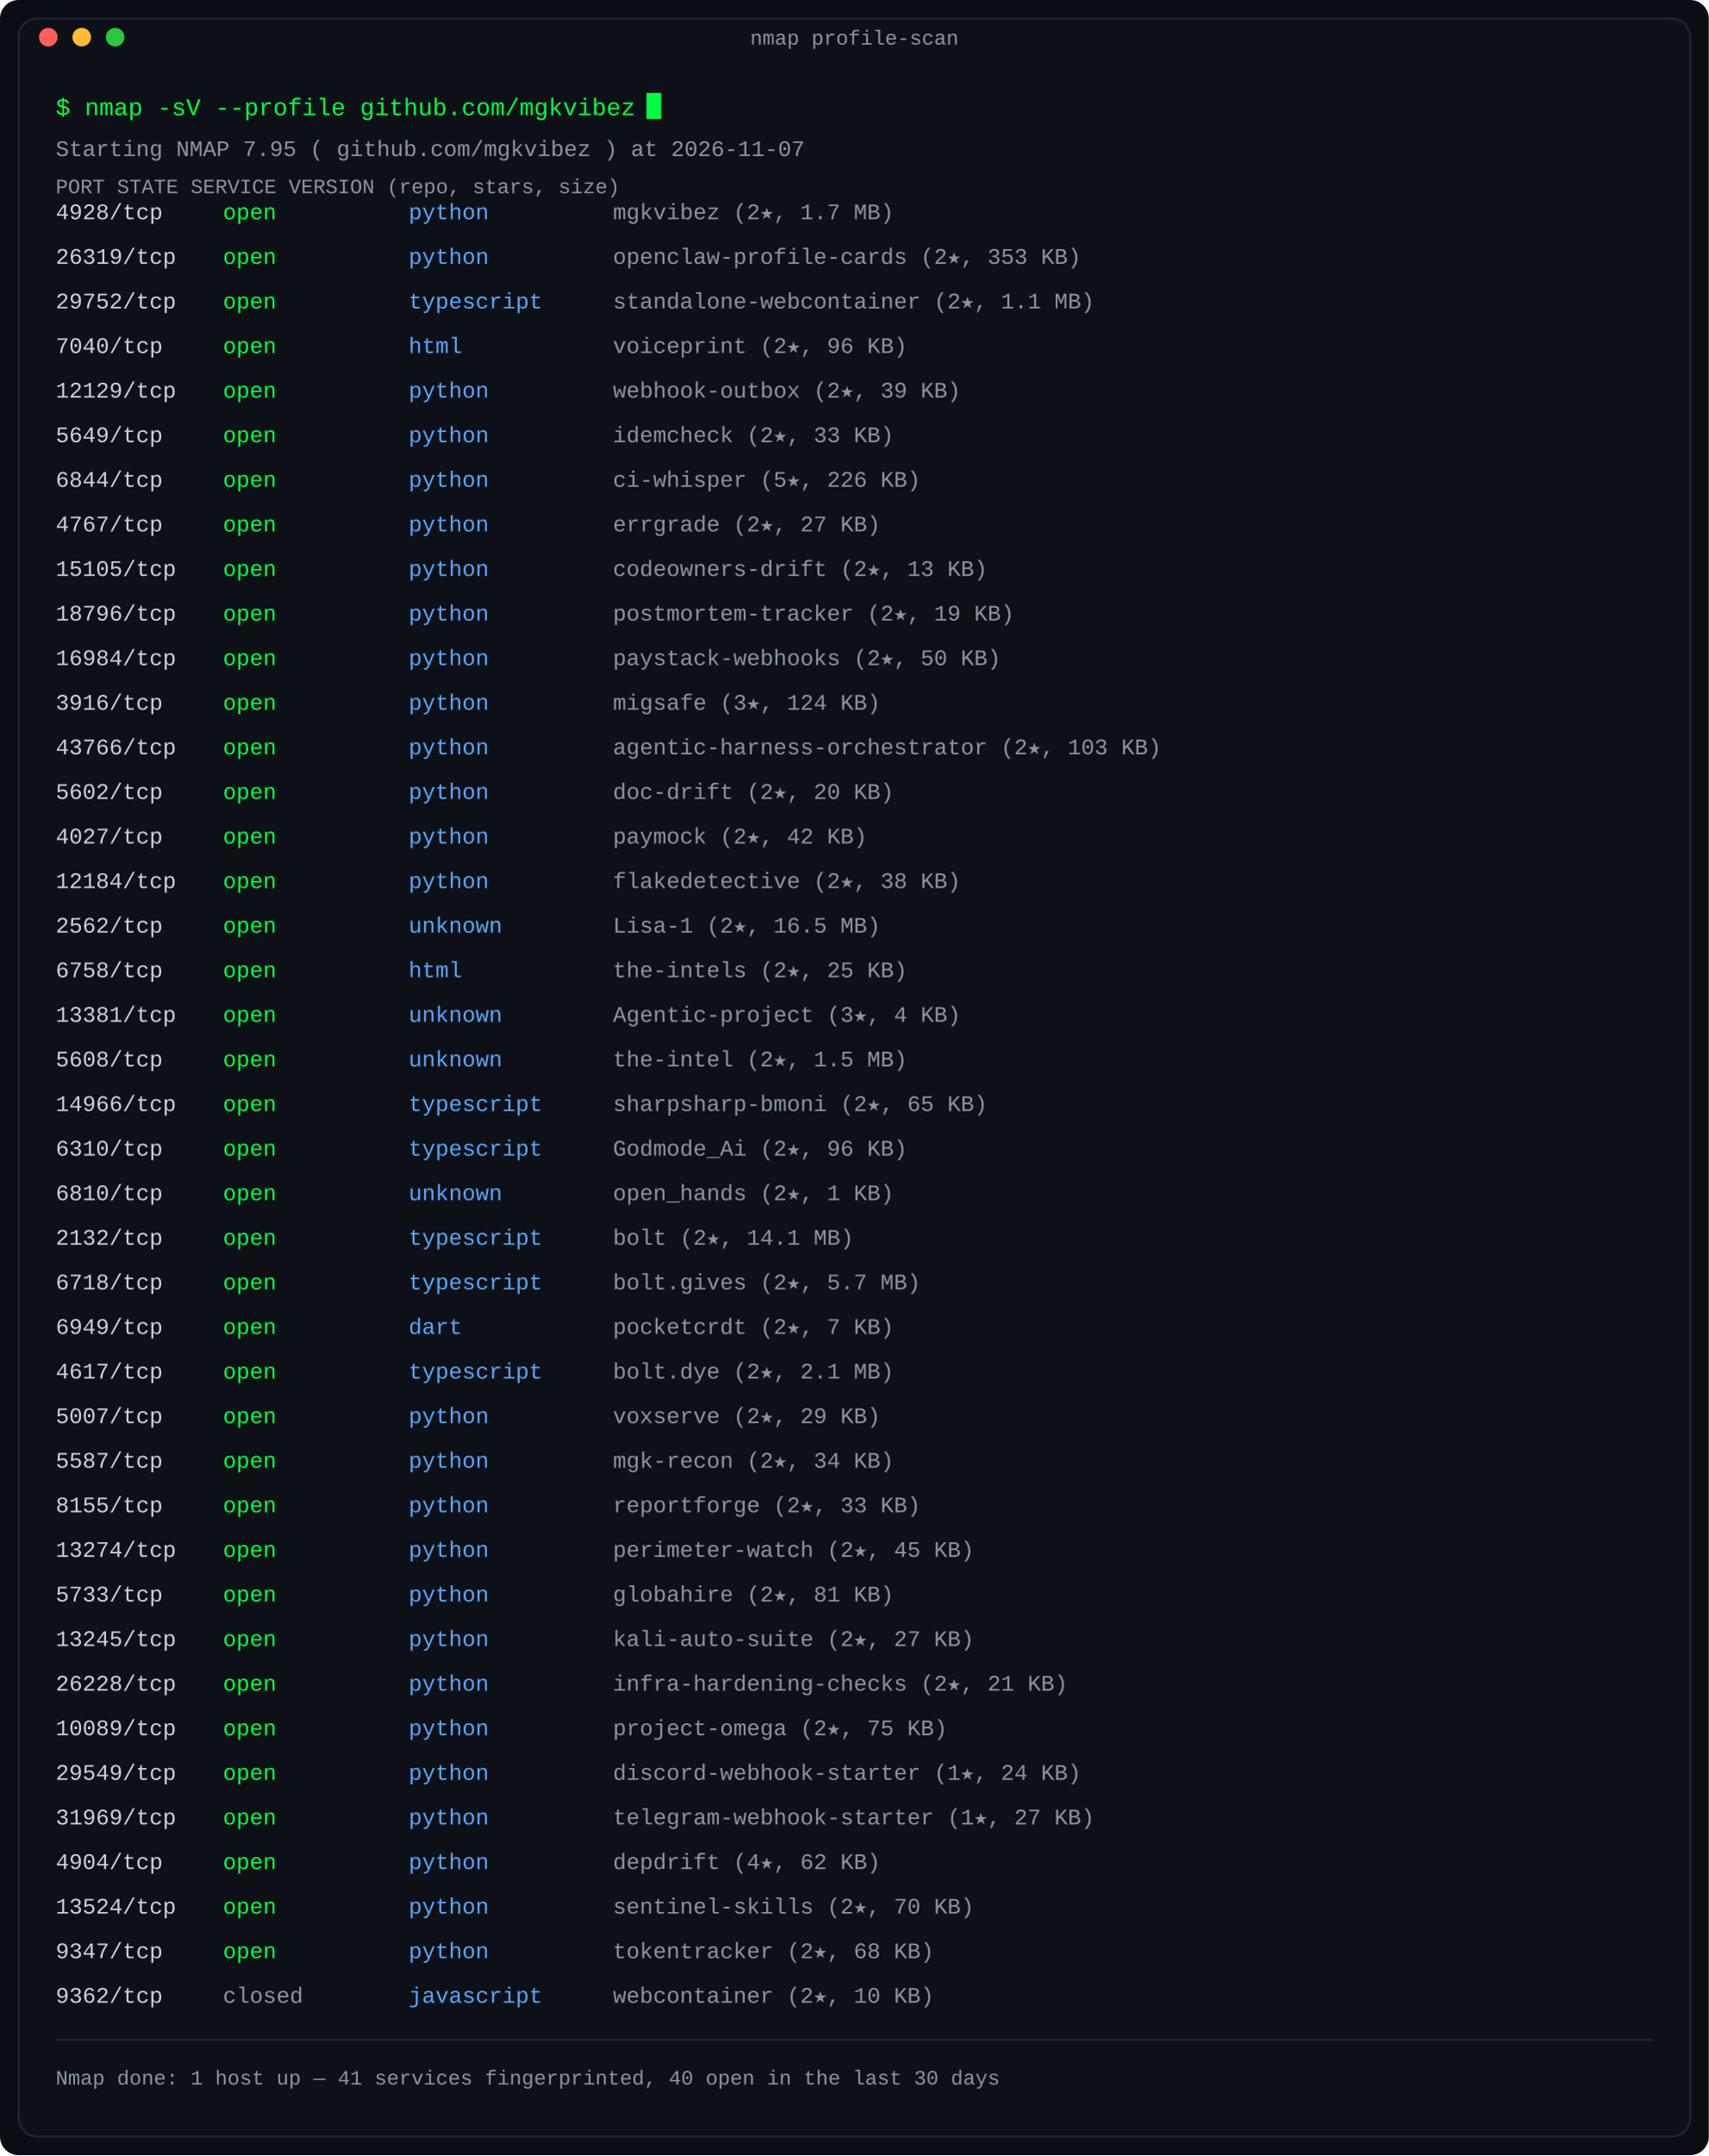
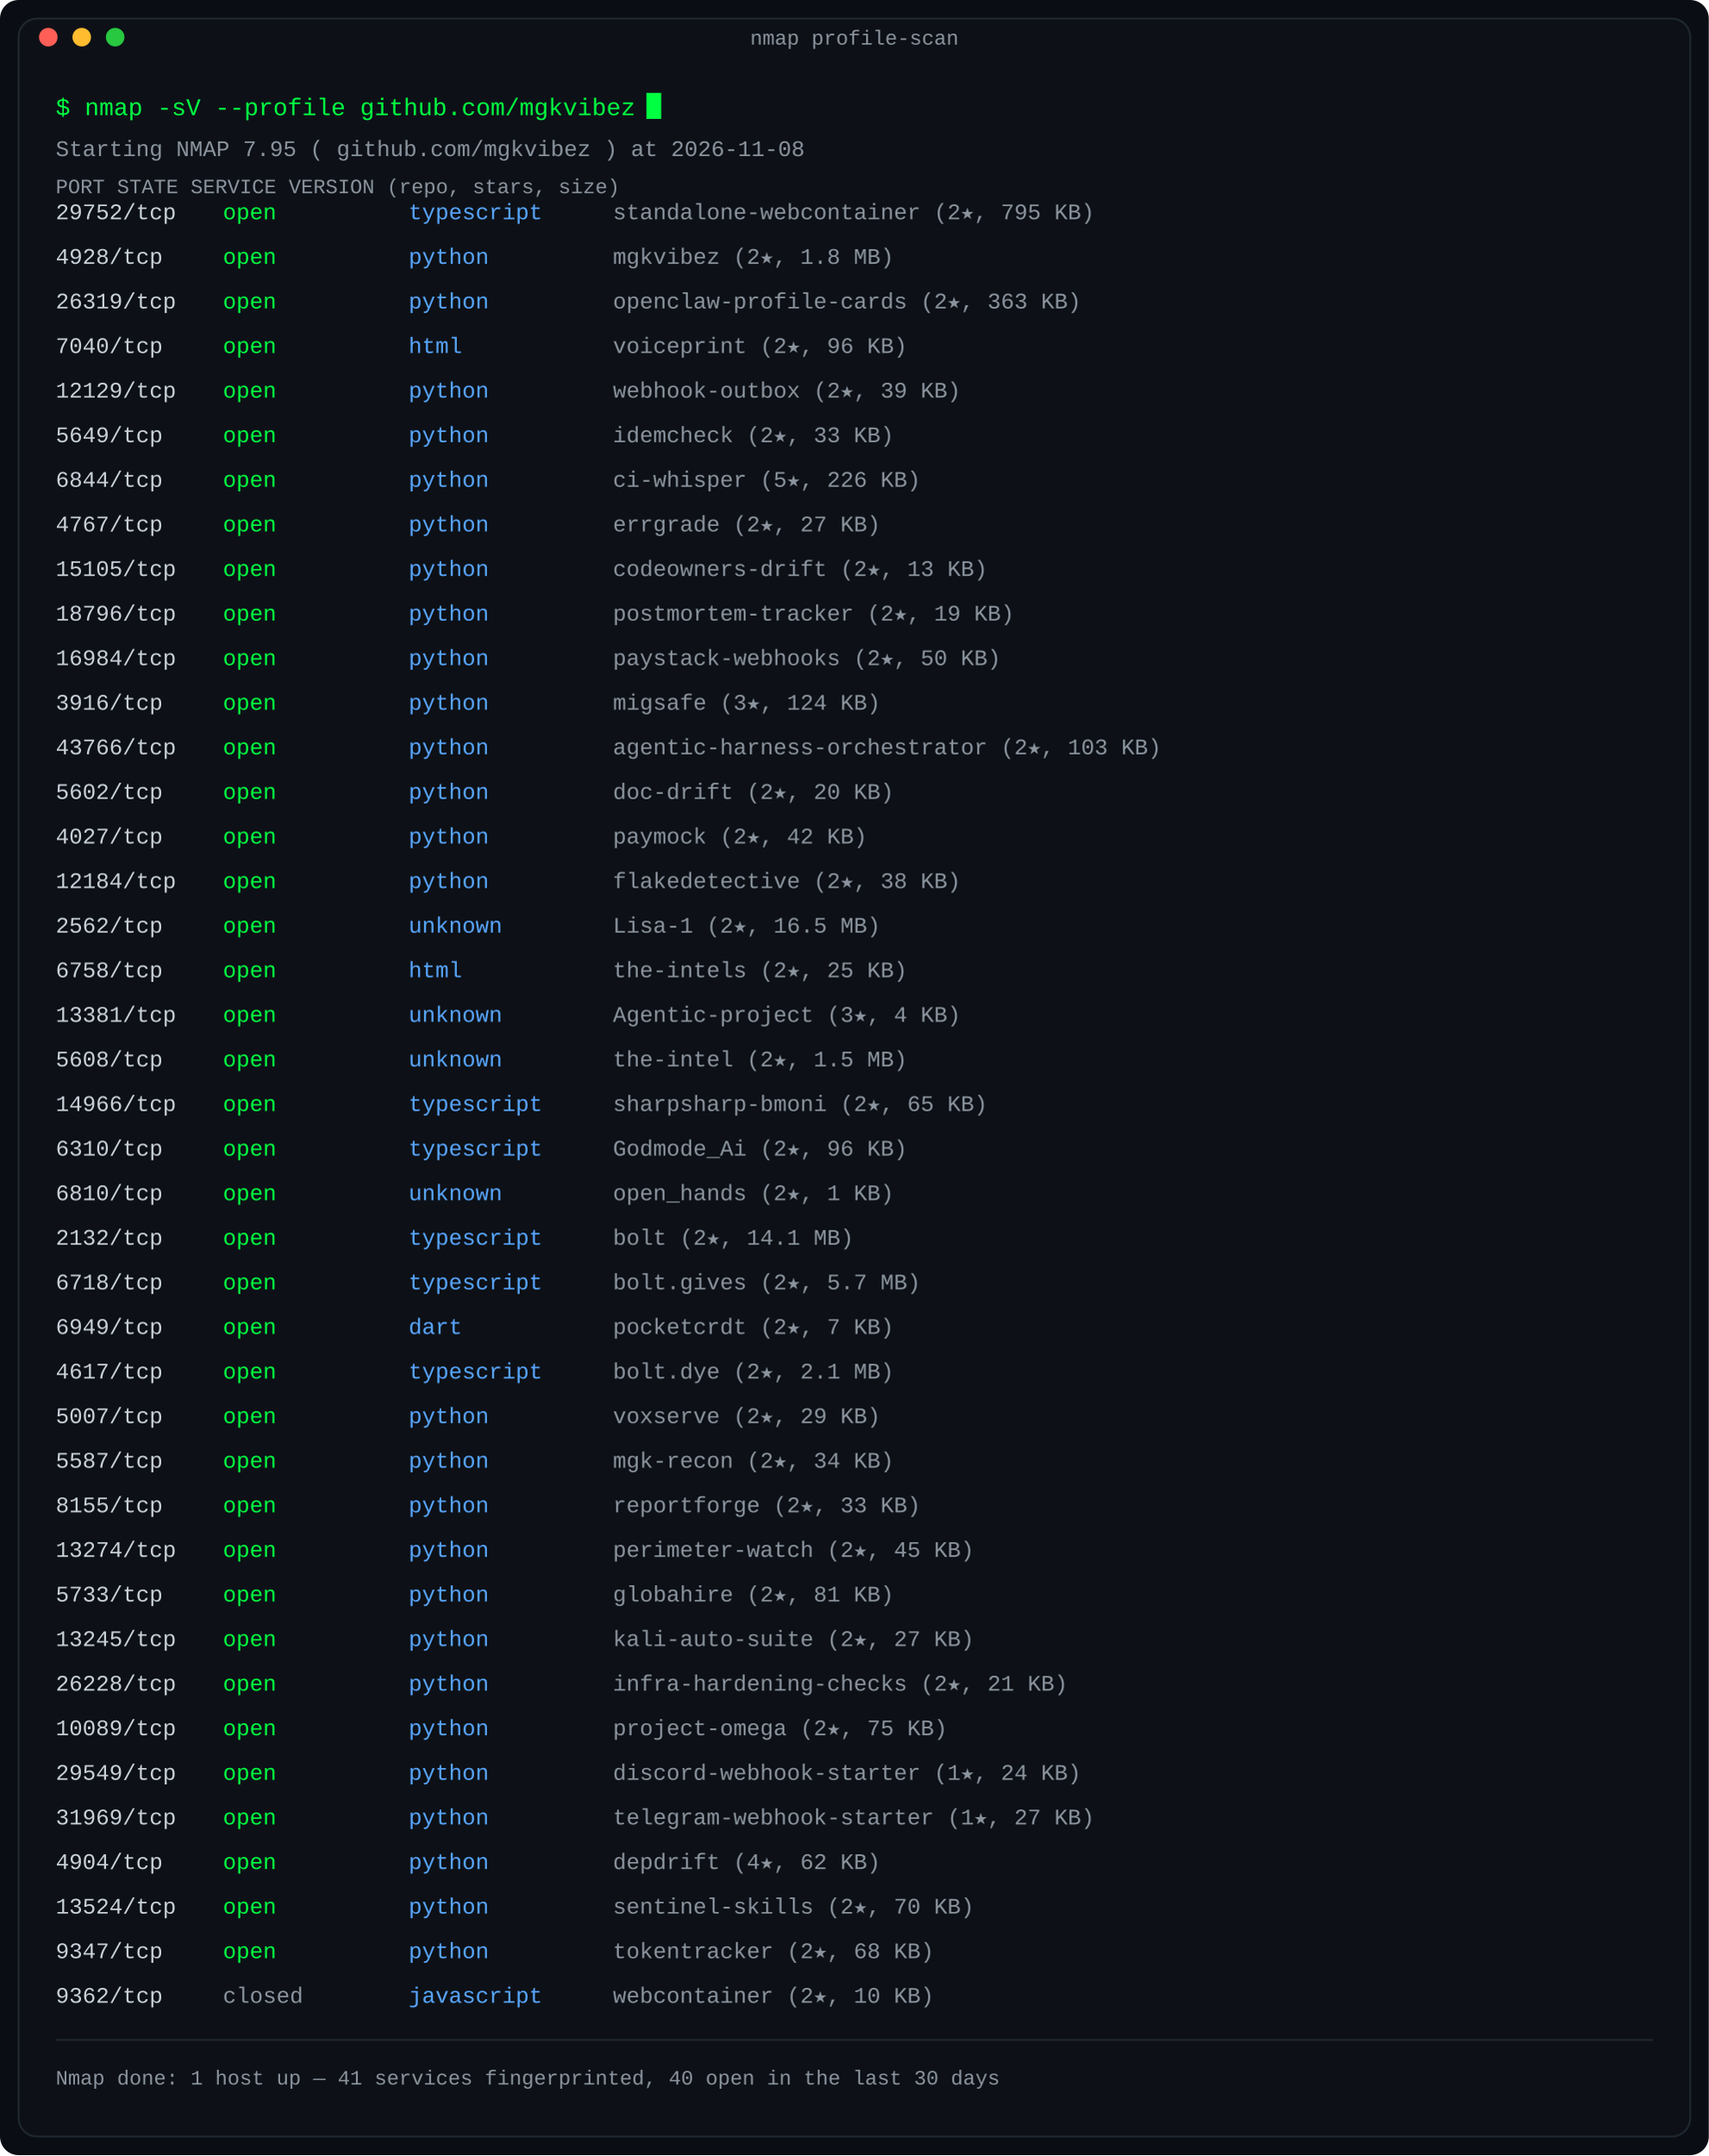
<svg xmlns="http://www.w3.org/2000/svg" width="920" height="1160" viewBox="0 0 920 1160" role="img" aria-label="Port scan: repositories as nmap services, state by last-push recency">
  <defs>
    <linearGradient id="fade" x1="0" y1="0" x2="1" y2="0">
      <stop offset="0" stop-color="#0d1117" />
      <stop offset="1" stop-color="#0d1117" />
    </linearGradient>
  </defs>
  <rect width="920" height="1160" rx="10" fill="#0a0e14" />
  <rect x="10" y="10" width="900" height="1140" rx="10" fill="#0d1117" stroke="#1f2730" stroke-width="1" />
  <text x="460.0" y="24" fill="#8b949e" font-family="ui-monospace, SFMono-Regular, 'SF Mono', Menlo, Consolas, 'Liberation Mono', monospace" font-size="11" text-anchor="middle">nmap profile-scan</text>
  <circle cx="26" cy="20" r="5" fill="#ff5f57" />
  <circle cx="44" cy="20" r="5" fill="#febc2e" />
  <circle cx="62" cy="20" r="5" fill="#28c840" />
  <text x="30" y="62" fill="#00ff41" font-family="ui-monospace, SFMono-Regular, 'SF Mono', Menlo, Consolas, 'Liberation Mono', monospace" font-size="13" text-anchor="start" font-weight="normal">$ nmap -sV --profile github.com/mgkvibez</text>
  <rect x="348.0" y="50" width="8" height="14" fill="#00ff41">
    <animate attributeName="opacity" values="1;0" keyTimes="0;0.5" calcMode="discrete" dur="1.1s" repeatCount="indefinite" />
  </rect>
-   <text x="30" y="84" fill="#8b949e" font-family="ui-monospace, SFMono-Regular, 'SF Mono', Menlo, Consolas, 'Liberation Mono', monospace" font-size="12" text-anchor="start" font-weight="normal">Starting NMAP 7.95 ( github.com/mgkvibez ) at 2026-11-07</text>
+   <text x="30" y="84" fill="#8b949e" font-family="ui-monospace, SFMono-Regular, 'SF Mono', Menlo, Consolas, 'Liberation Mono', monospace" font-size="12" text-anchor="start" font-weight="normal">Starting NMAP 7.95 ( github.com/mgkvibez ) at 2026-11-08</text>
  <text x="30" y="104" fill="#8b949e" font-family="ui-monospace, SFMono-Regular, 'SF Mono', Menlo, Consolas, 'Liberation Mono', monospace" font-size="11" text-anchor="start" font-weight="normal">PORT      STATE     SERVICE      VERSION (repo, stars, size)</text>
-   <text x="30" y="118" fill="#c9d1d9" font-family="ui-monospace, SFMono-Regular, 'SF Mono', Menlo, Consolas, 'Liberation Mono', monospace" font-size="12" text-anchor="start" font-weight="normal">4928/tcp</text>
+   <text x="30" y="118" fill="#c9d1d9" font-family="ui-monospace, SFMono-Regular, 'SF Mono', Menlo, Consolas, 'Liberation Mono', monospace" font-size="12" text-anchor="start" font-weight="normal">29752/tcp</text>
  <text x="120" y="118" fill="#00ff41" font-family="ui-monospace, SFMono-Regular, 'SF Mono', Menlo, Consolas, 'Liberation Mono', monospace" font-size="12" text-anchor="start" font-weight="normal">open</text>
-   <text x="220" y="118" fill="#58a6ff" font-family="ui-monospace, SFMono-Regular, 'SF Mono', Menlo, Consolas, 'Liberation Mono', monospace" font-size="12" text-anchor="start" font-weight="normal">python</text>
-   <text x="330" y="118" fill="#8b949e" font-family="ui-monospace, SFMono-Regular, 'SF Mono', Menlo, Consolas, 'Liberation Mono', monospace" font-size="12" text-anchor="start" font-weight="normal">mgkvibez (2★, 1.7 MB)</text>
-   <text x="30" y="142" fill="#c9d1d9" font-family="ui-monospace, SFMono-Regular, 'SF Mono', Menlo, Consolas, 'Liberation Mono', monospace" font-size="12" text-anchor="start" font-weight="normal">26319/tcp</text>
+   <text x="220" y="118" fill="#58a6ff" font-family="ui-monospace, SFMono-Regular, 'SF Mono', Menlo, Consolas, 'Liberation Mono', monospace" font-size="12" text-anchor="start" font-weight="normal">typescript</text>
+   <text x="330" y="118" fill="#8b949e" font-family="ui-monospace, SFMono-Regular, 'SF Mono', Menlo, Consolas, 'Liberation Mono', monospace" font-size="12" text-anchor="start" font-weight="normal">standalone-webcontainer (2★, 795 KB)</text>
+   <text x="30" y="142" fill="#c9d1d9" font-family="ui-monospace, SFMono-Regular, 'SF Mono', Menlo, Consolas, 'Liberation Mono', monospace" font-size="12" text-anchor="start" font-weight="normal">4928/tcp</text>
  <text x="120" y="142" fill="#00ff41" font-family="ui-monospace, SFMono-Regular, 'SF Mono', Menlo, Consolas, 'Liberation Mono', monospace" font-size="12" text-anchor="start" font-weight="normal">open</text>
  <text x="220" y="142" fill="#58a6ff" font-family="ui-monospace, SFMono-Regular, 'SF Mono', Menlo, Consolas, 'Liberation Mono', monospace" font-size="12" text-anchor="start" font-weight="normal">python</text>
-   <text x="330" y="142" fill="#8b949e" font-family="ui-monospace, SFMono-Regular, 'SF Mono', Menlo, Consolas, 'Liberation Mono', monospace" font-size="12" text-anchor="start" font-weight="normal">openclaw-profile-cards (2★, 353 KB)</text>
-   <text x="30" y="166" fill="#c9d1d9" font-family="ui-monospace, SFMono-Regular, 'SF Mono', Menlo, Consolas, 'Liberation Mono', monospace" font-size="12" text-anchor="start" font-weight="normal">29752/tcp</text>
+   <text x="330" y="142" fill="#8b949e" font-family="ui-monospace, SFMono-Regular, 'SF Mono', Menlo, Consolas, 'Liberation Mono', monospace" font-size="12" text-anchor="start" font-weight="normal">mgkvibez (2★, 1.8 MB)</text>
+   <text x="30" y="166" fill="#c9d1d9" font-family="ui-monospace, SFMono-Regular, 'SF Mono', Menlo, Consolas, 'Liberation Mono', monospace" font-size="12" text-anchor="start" font-weight="normal">26319/tcp</text>
  <text x="120" y="166" fill="#00ff41" font-family="ui-monospace, SFMono-Regular, 'SF Mono', Menlo, Consolas, 'Liberation Mono', monospace" font-size="12" text-anchor="start" font-weight="normal">open</text>
-   <text x="220" y="166" fill="#58a6ff" font-family="ui-monospace, SFMono-Regular, 'SF Mono', Menlo, Consolas, 'Liberation Mono', monospace" font-size="12" text-anchor="start" font-weight="normal">typescript</text>
-   <text x="330" y="166" fill="#8b949e" font-family="ui-monospace, SFMono-Regular, 'SF Mono', Menlo, Consolas, 'Liberation Mono', monospace" font-size="12" text-anchor="start" font-weight="normal">standalone-webcontainer (2★, 1.1 MB)</text>
+   <text x="220" y="166" fill="#58a6ff" font-family="ui-monospace, SFMono-Regular, 'SF Mono', Menlo, Consolas, 'Liberation Mono', monospace" font-size="12" text-anchor="start" font-weight="normal">python</text>
+   <text x="330" y="166" fill="#8b949e" font-family="ui-monospace, SFMono-Regular, 'SF Mono', Menlo, Consolas, 'Liberation Mono', monospace" font-size="12" text-anchor="start" font-weight="normal">openclaw-profile-cards (2★, 363 KB)</text>
  <text x="30" y="190" fill="#c9d1d9" font-family="ui-monospace, SFMono-Regular, 'SF Mono', Menlo, Consolas, 'Liberation Mono', monospace" font-size="12" text-anchor="start" font-weight="normal">7040/tcp</text>
  <text x="120" y="190" fill="#00ff41" font-family="ui-monospace, SFMono-Regular, 'SF Mono', Menlo, Consolas, 'Liberation Mono', monospace" font-size="12" text-anchor="start" font-weight="normal">open</text>
  <text x="220" y="190" fill="#58a6ff" font-family="ui-monospace, SFMono-Regular, 'SF Mono', Menlo, Consolas, 'Liberation Mono', monospace" font-size="12" text-anchor="start" font-weight="normal">html</text>
  <text x="330" y="190" fill="#8b949e" font-family="ui-monospace, SFMono-Regular, 'SF Mono', Menlo, Consolas, 'Liberation Mono', monospace" font-size="12" text-anchor="start" font-weight="normal">voiceprint (2★, 96 KB)</text>
  <text x="30" y="214" fill="#c9d1d9" font-family="ui-monospace, SFMono-Regular, 'SF Mono', Menlo, Consolas, 'Liberation Mono', monospace" font-size="12" text-anchor="start" font-weight="normal">12129/tcp</text>
  <text x="120" y="214" fill="#00ff41" font-family="ui-monospace, SFMono-Regular, 'SF Mono', Menlo, Consolas, 'Liberation Mono', monospace" font-size="12" text-anchor="start" font-weight="normal">open</text>
  <text x="220" y="214" fill="#58a6ff" font-family="ui-monospace, SFMono-Regular, 'SF Mono', Menlo, Consolas, 'Liberation Mono', monospace" font-size="12" text-anchor="start" font-weight="normal">python</text>
  <text x="330" y="214" fill="#8b949e" font-family="ui-monospace, SFMono-Regular, 'SF Mono', Menlo, Consolas, 'Liberation Mono', monospace" font-size="12" text-anchor="start" font-weight="normal">webhook-outbox (2★, 39 KB)</text>
  <text x="30" y="238" fill="#c9d1d9" font-family="ui-monospace, SFMono-Regular, 'SF Mono', Menlo, Consolas, 'Liberation Mono', monospace" font-size="12" text-anchor="start" font-weight="normal">5649/tcp</text>
  <text x="120" y="238" fill="#00ff41" font-family="ui-monospace, SFMono-Regular, 'SF Mono', Menlo, Consolas, 'Liberation Mono', monospace" font-size="12" text-anchor="start" font-weight="normal">open</text>
  <text x="220" y="238" fill="#58a6ff" font-family="ui-monospace, SFMono-Regular, 'SF Mono', Menlo, Consolas, 'Liberation Mono', monospace" font-size="12" text-anchor="start" font-weight="normal">python</text>
  <text x="330" y="238" fill="#8b949e" font-family="ui-monospace, SFMono-Regular, 'SF Mono', Menlo, Consolas, 'Liberation Mono', monospace" font-size="12" text-anchor="start" font-weight="normal">idemcheck (2★, 33 KB)</text>
  <text x="30" y="262" fill="#c9d1d9" font-family="ui-monospace, SFMono-Regular, 'SF Mono', Menlo, Consolas, 'Liberation Mono', monospace" font-size="12" text-anchor="start" font-weight="normal">6844/tcp</text>
  <text x="120" y="262" fill="#00ff41" font-family="ui-monospace, SFMono-Regular, 'SF Mono', Menlo, Consolas, 'Liberation Mono', monospace" font-size="12" text-anchor="start" font-weight="normal">open</text>
  <text x="220" y="262" fill="#58a6ff" font-family="ui-monospace, SFMono-Regular, 'SF Mono', Menlo, Consolas, 'Liberation Mono', monospace" font-size="12" text-anchor="start" font-weight="normal">python</text>
  <text x="330" y="262" fill="#8b949e" font-family="ui-monospace, SFMono-Regular, 'SF Mono', Menlo, Consolas, 'Liberation Mono', monospace" font-size="12" text-anchor="start" font-weight="normal">ci-whisper (5★, 226 KB)</text>
  <text x="30" y="286" fill="#c9d1d9" font-family="ui-monospace, SFMono-Regular, 'SF Mono', Menlo, Consolas, 'Liberation Mono', monospace" font-size="12" text-anchor="start" font-weight="normal">4767/tcp</text>
  <text x="120" y="286" fill="#00ff41" font-family="ui-monospace, SFMono-Regular, 'SF Mono', Menlo, Consolas, 'Liberation Mono', monospace" font-size="12" text-anchor="start" font-weight="normal">open</text>
  <text x="220" y="286" fill="#58a6ff" font-family="ui-monospace, SFMono-Regular, 'SF Mono', Menlo, Consolas, 'Liberation Mono', monospace" font-size="12" text-anchor="start" font-weight="normal">python</text>
  <text x="330" y="286" fill="#8b949e" font-family="ui-monospace, SFMono-Regular, 'SF Mono', Menlo, Consolas, 'Liberation Mono', monospace" font-size="12" text-anchor="start" font-weight="normal">errgrade (2★, 27 KB)</text>
  <text x="30" y="310" fill="#c9d1d9" font-family="ui-monospace, SFMono-Regular, 'SF Mono', Menlo, Consolas, 'Liberation Mono', monospace" font-size="12" text-anchor="start" font-weight="normal">15105/tcp</text>
  <text x="120" y="310" fill="#00ff41" font-family="ui-monospace, SFMono-Regular, 'SF Mono', Menlo, Consolas, 'Liberation Mono', monospace" font-size="12" text-anchor="start" font-weight="normal">open</text>
  <text x="220" y="310" fill="#58a6ff" font-family="ui-monospace, SFMono-Regular, 'SF Mono', Menlo, Consolas, 'Liberation Mono', monospace" font-size="12" text-anchor="start" font-weight="normal">python</text>
  <text x="330" y="310" fill="#8b949e" font-family="ui-monospace, SFMono-Regular, 'SF Mono', Menlo, Consolas, 'Liberation Mono', monospace" font-size="12" text-anchor="start" font-weight="normal">codeowners-drift (2★, 13 KB)</text>
  <text x="30" y="334" fill="#c9d1d9" font-family="ui-monospace, SFMono-Regular, 'SF Mono', Menlo, Consolas, 'Liberation Mono', monospace" font-size="12" text-anchor="start" font-weight="normal">18796/tcp</text>
  <text x="120" y="334" fill="#00ff41" font-family="ui-monospace, SFMono-Regular, 'SF Mono', Menlo, Consolas, 'Liberation Mono', monospace" font-size="12" text-anchor="start" font-weight="normal">open</text>
  <text x="220" y="334" fill="#58a6ff" font-family="ui-monospace, SFMono-Regular, 'SF Mono', Menlo, Consolas, 'Liberation Mono', monospace" font-size="12" text-anchor="start" font-weight="normal">python</text>
  <text x="330" y="334" fill="#8b949e" font-family="ui-monospace, SFMono-Regular, 'SF Mono', Menlo, Consolas, 'Liberation Mono', monospace" font-size="12" text-anchor="start" font-weight="normal">postmortem-tracker (2★, 19 KB)</text>
  <text x="30" y="358" fill="#c9d1d9" font-family="ui-monospace, SFMono-Regular, 'SF Mono', Menlo, Consolas, 'Liberation Mono', monospace" font-size="12" text-anchor="start" font-weight="normal">16984/tcp</text>
  <text x="120" y="358" fill="#00ff41" font-family="ui-monospace, SFMono-Regular, 'SF Mono', Menlo, Consolas, 'Liberation Mono', monospace" font-size="12" text-anchor="start" font-weight="normal">open</text>
  <text x="220" y="358" fill="#58a6ff" font-family="ui-monospace, SFMono-Regular, 'SF Mono', Menlo, Consolas, 'Liberation Mono', monospace" font-size="12" text-anchor="start" font-weight="normal">python</text>
  <text x="330" y="358" fill="#8b949e" font-family="ui-monospace, SFMono-Regular, 'SF Mono', Menlo, Consolas, 'Liberation Mono', monospace" font-size="12" text-anchor="start" font-weight="normal">paystack-webhooks (2★, 50 KB)</text>
  <text x="30" y="382" fill="#c9d1d9" font-family="ui-monospace, SFMono-Regular, 'SF Mono', Menlo, Consolas, 'Liberation Mono', monospace" font-size="12" text-anchor="start" font-weight="normal">3916/tcp</text>
  <text x="120" y="382" fill="#00ff41" font-family="ui-monospace, SFMono-Regular, 'SF Mono', Menlo, Consolas, 'Liberation Mono', monospace" font-size="12" text-anchor="start" font-weight="normal">open</text>
  <text x="220" y="382" fill="#58a6ff" font-family="ui-monospace, SFMono-Regular, 'SF Mono', Menlo, Consolas, 'Liberation Mono', monospace" font-size="12" text-anchor="start" font-weight="normal">python</text>
  <text x="330" y="382" fill="#8b949e" font-family="ui-monospace, SFMono-Regular, 'SF Mono', Menlo, Consolas, 'Liberation Mono', monospace" font-size="12" text-anchor="start" font-weight="normal">migsafe (3★, 124 KB)</text>
  <text x="30" y="406" fill="#c9d1d9" font-family="ui-monospace, SFMono-Regular, 'SF Mono', Menlo, Consolas, 'Liberation Mono', monospace" font-size="12" text-anchor="start" font-weight="normal">43766/tcp</text>
  <text x="120" y="406" fill="#00ff41" font-family="ui-monospace, SFMono-Regular, 'SF Mono', Menlo, Consolas, 'Liberation Mono', monospace" font-size="12" text-anchor="start" font-weight="normal">open</text>
  <text x="220" y="406" fill="#58a6ff" font-family="ui-monospace, SFMono-Regular, 'SF Mono', Menlo, Consolas, 'Liberation Mono', monospace" font-size="12" text-anchor="start" font-weight="normal">python</text>
  <text x="330" y="406" fill="#8b949e" font-family="ui-monospace, SFMono-Regular, 'SF Mono', Menlo, Consolas, 'Liberation Mono', monospace" font-size="12" text-anchor="start" font-weight="normal">agentic-harness-orchestrator (2★, 103 KB)</text>
  <text x="30" y="430" fill="#c9d1d9" font-family="ui-monospace, SFMono-Regular, 'SF Mono', Menlo, Consolas, 'Liberation Mono', monospace" font-size="12" text-anchor="start" font-weight="normal">5602/tcp</text>
  <text x="120" y="430" fill="#00ff41" font-family="ui-monospace, SFMono-Regular, 'SF Mono', Menlo, Consolas, 'Liberation Mono', monospace" font-size="12" text-anchor="start" font-weight="normal">open</text>
  <text x="220" y="430" fill="#58a6ff" font-family="ui-monospace, SFMono-Regular, 'SF Mono', Menlo, Consolas, 'Liberation Mono', monospace" font-size="12" text-anchor="start" font-weight="normal">python</text>
  <text x="330" y="430" fill="#8b949e" font-family="ui-monospace, SFMono-Regular, 'SF Mono', Menlo, Consolas, 'Liberation Mono', monospace" font-size="12" text-anchor="start" font-weight="normal">doc-drift (2★, 20 KB)</text>
  <text x="30" y="454" fill="#c9d1d9" font-family="ui-monospace, SFMono-Regular, 'SF Mono', Menlo, Consolas, 'Liberation Mono', monospace" font-size="12" text-anchor="start" font-weight="normal">4027/tcp</text>
  <text x="120" y="454" fill="#00ff41" font-family="ui-monospace, SFMono-Regular, 'SF Mono', Menlo, Consolas, 'Liberation Mono', monospace" font-size="12" text-anchor="start" font-weight="normal">open</text>
  <text x="220" y="454" fill="#58a6ff" font-family="ui-monospace, SFMono-Regular, 'SF Mono', Menlo, Consolas, 'Liberation Mono', monospace" font-size="12" text-anchor="start" font-weight="normal">python</text>
  <text x="330" y="454" fill="#8b949e" font-family="ui-monospace, SFMono-Regular, 'SF Mono', Menlo, Consolas, 'Liberation Mono', monospace" font-size="12" text-anchor="start" font-weight="normal">paymock (2★, 42 KB)</text>
  <text x="30" y="478" fill="#c9d1d9" font-family="ui-monospace, SFMono-Regular, 'SF Mono', Menlo, Consolas, 'Liberation Mono', monospace" font-size="12" text-anchor="start" font-weight="normal">12184/tcp</text>
  <text x="120" y="478" fill="#00ff41" font-family="ui-monospace, SFMono-Regular, 'SF Mono', Menlo, Consolas, 'Liberation Mono', monospace" font-size="12" text-anchor="start" font-weight="normal">open</text>
  <text x="220" y="478" fill="#58a6ff" font-family="ui-monospace, SFMono-Regular, 'SF Mono', Menlo, Consolas, 'Liberation Mono', monospace" font-size="12" text-anchor="start" font-weight="normal">python</text>
  <text x="330" y="478" fill="#8b949e" font-family="ui-monospace, SFMono-Regular, 'SF Mono', Menlo, Consolas, 'Liberation Mono', monospace" font-size="12" text-anchor="start" font-weight="normal">flakedetective (2★, 38 KB)</text>
  <text x="30" y="502" fill="#c9d1d9" font-family="ui-monospace, SFMono-Regular, 'SF Mono', Menlo, Consolas, 'Liberation Mono', monospace" font-size="12" text-anchor="start" font-weight="normal">2562/tcp</text>
  <text x="120" y="502" fill="#00ff41" font-family="ui-monospace, SFMono-Regular, 'SF Mono', Menlo, Consolas, 'Liberation Mono', monospace" font-size="12" text-anchor="start" font-weight="normal">open</text>
  <text x="220" y="502" fill="#58a6ff" font-family="ui-monospace, SFMono-Regular, 'SF Mono', Menlo, Consolas, 'Liberation Mono', monospace" font-size="12" text-anchor="start" font-weight="normal">unknown</text>
  <text x="330" y="502" fill="#8b949e" font-family="ui-monospace, SFMono-Regular, 'SF Mono', Menlo, Consolas, 'Liberation Mono', monospace" font-size="12" text-anchor="start" font-weight="normal">Lisa-1 (2★, 16.5 MB)</text>
  <text x="30" y="526" fill="#c9d1d9" font-family="ui-monospace, SFMono-Regular, 'SF Mono', Menlo, Consolas, 'Liberation Mono', monospace" font-size="12" text-anchor="start" font-weight="normal">6758/tcp</text>
  <text x="120" y="526" fill="#00ff41" font-family="ui-monospace, SFMono-Regular, 'SF Mono', Menlo, Consolas, 'Liberation Mono', monospace" font-size="12" text-anchor="start" font-weight="normal">open</text>
  <text x="220" y="526" fill="#58a6ff" font-family="ui-monospace, SFMono-Regular, 'SF Mono', Menlo, Consolas, 'Liberation Mono', monospace" font-size="12" text-anchor="start" font-weight="normal">html</text>
  <text x="330" y="526" fill="#8b949e" font-family="ui-monospace, SFMono-Regular, 'SF Mono', Menlo, Consolas, 'Liberation Mono', monospace" font-size="12" text-anchor="start" font-weight="normal">the-intels (2★, 25 KB)</text>
  <text x="30" y="550" fill="#c9d1d9" font-family="ui-monospace, SFMono-Regular, 'SF Mono', Menlo, Consolas, 'Liberation Mono', monospace" font-size="12" text-anchor="start" font-weight="normal">13381/tcp</text>
  <text x="120" y="550" fill="#00ff41" font-family="ui-monospace, SFMono-Regular, 'SF Mono', Menlo, Consolas, 'Liberation Mono', monospace" font-size="12" text-anchor="start" font-weight="normal">open</text>
  <text x="220" y="550" fill="#58a6ff" font-family="ui-monospace, SFMono-Regular, 'SF Mono', Menlo, Consolas, 'Liberation Mono', monospace" font-size="12" text-anchor="start" font-weight="normal">unknown</text>
  <text x="330" y="550" fill="#8b949e" font-family="ui-monospace, SFMono-Regular, 'SF Mono', Menlo, Consolas, 'Liberation Mono', monospace" font-size="12" text-anchor="start" font-weight="normal">Agentic-project (3★, 4 KB)</text>
  <text x="30" y="574" fill="#c9d1d9" font-family="ui-monospace, SFMono-Regular, 'SF Mono', Menlo, Consolas, 'Liberation Mono', monospace" font-size="12" text-anchor="start" font-weight="normal">5608/tcp</text>
  <text x="120" y="574" fill="#00ff41" font-family="ui-monospace, SFMono-Regular, 'SF Mono', Menlo, Consolas, 'Liberation Mono', monospace" font-size="12" text-anchor="start" font-weight="normal">open</text>
  <text x="220" y="574" fill="#58a6ff" font-family="ui-monospace, SFMono-Regular, 'SF Mono', Menlo, Consolas, 'Liberation Mono', monospace" font-size="12" text-anchor="start" font-weight="normal">unknown</text>
  <text x="330" y="574" fill="#8b949e" font-family="ui-monospace, SFMono-Regular, 'SF Mono', Menlo, Consolas, 'Liberation Mono', monospace" font-size="12" text-anchor="start" font-weight="normal">the-intel (2★, 1.5 MB)</text>
  <text x="30" y="598" fill="#c9d1d9" font-family="ui-monospace, SFMono-Regular, 'SF Mono', Menlo, Consolas, 'Liberation Mono', monospace" font-size="12" text-anchor="start" font-weight="normal">14966/tcp</text>
  <text x="120" y="598" fill="#00ff41" font-family="ui-monospace, SFMono-Regular, 'SF Mono', Menlo, Consolas, 'Liberation Mono', monospace" font-size="12" text-anchor="start" font-weight="normal">open</text>
  <text x="220" y="598" fill="#58a6ff" font-family="ui-monospace, SFMono-Regular, 'SF Mono', Menlo, Consolas, 'Liberation Mono', monospace" font-size="12" text-anchor="start" font-weight="normal">typescript</text>
  <text x="330" y="598" fill="#8b949e" font-family="ui-monospace, SFMono-Regular, 'SF Mono', Menlo, Consolas, 'Liberation Mono', monospace" font-size="12" text-anchor="start" font-weight="normal">sharpsharp-bmoni (2★, 65 KB)</text>
  <text x="30" y="622" fill="#c9d1d9" font-family="ui-monospace, SFMono-Regular, 'SF Mono', Menlo, Consolas, 'Liberation Mono', monospace" font-size="12" text-anchor="start" font-weight="normal">6310/tcp</text>
  <text x="120" y="622" fill="#00ff41" font-family="ui-monospace, SFMono-Regular, 'SF Mono', Menlo, Consolas, 'Liberation Mono', monospace" font-size="12" text-anchor="start" font-weight="normal">open</text>
  <text x="220" y="622" fill="#58a6ff" font-family="ui-monospace, SFMono-Regular, 'SF Mono', Menlo, Consolas, 'Liberation Mono', monospace" font-size="12" text-anchor="start" font-weight="normal">typescript</text>
  <text x="330" y="622" fill="#8b949e" font-family="ui-monospace, SFMono-Regular, 'SF Mono', Menlo, Consolas, 'Liberation Mono', monospace" font-size="12" text-anchor="start" font-weight="normal">Godmode_Ai (2★, 96 KB)</text>
  <text x="30" y="646" fill="#c9d1d9" font-family="ui-monospace, SFMono-Regular, 'SF Mono', Menlo, Consolas, 'Liberation Mono', monospace" font-size="12" text-anchor="start" font-weight="normal">6810/tcp</text>
  <text x="120" y="646" fill="#00ff41" font-family="ui-monospace, SFMono-Regular, 'SF Mono', Menlo, Consolas, 'Liberation Mono', monospace" font-size="12" text-anchor="start" font-weight="normal">open</text>
  <text x="220" y="646" fill="#58a6ff" font-family="ui-monospace, SFMono-Regular, 'SF Mono', Menlo, Consolas, 'Liberation Mono', monospace" font-size="12" text-anchor="start" font-weight="normal">unknown</text>
  <text x="330" y="646" fill="#8b949e" font-family="ui-monospace, SFMono-Regular, 'SF Mono', Menlo, Consolas, 'Liberation Mono', monospace" font-size="12" text-anchor="start" font-weight="normal">open_hands (2★, 1 KB)</text>
  <text x="30" y="670" fill="#c9d1d9" font-family="ui-monospace, SFMono-Regular, 'SF Mono', Menlo, Consolas, 'Liberation Mono', monospace" font-size="12" text-anchor="start" font-weight="normal">2132/tcp</text>
  <text x="120" y="670" fill="#00ff41" font-family="ui-monospace, SFMono-Regular, 'SF Mono', Menlo, Consolas, 'Liberation Mono', monospace" font-size="12" text-anchor="start" font-weight="normal">open</text>
  <text x="220" y="670" fill="#58a6ff" font-family="ui-monospace, SFMono-Regular, 'SF Mono', Menlo, Consolas, 'Liberation Mono', monospace" font-size="12" text-anchor="start" font-weight="normal">typescript</text>
  <text x="330" y="670" fill="#8b949e" font-family="ui-monospace, SFMono-Regular, 'SF Mono', Menlo, Consolas, 'Liberation Mono', monospace" font-size="12" text-anchor="start" font-weight="normal">bolt (2★, 14.1 MB)</text>
  <text x="30" y="694" fill="#c9d1d9" font-family="ui-monospace, SFMono-Regular, 'SF Mono', Menlo, Consolas, 'Liberation Mono', monospace" font-size="12" text-anchor="start" font-weight="normal">6718/tcp</text>
  <text x="120" y="694" fill="#00ff41" font-family="ui-monospace, SFMono-Regular, 'SF Mono', Menlo, Consolas, 'Liberation Mono', monospace" font-size="12" text-anchor="start" font-weight="normal">open</text>
  <text x="220" y="694" fill="#58a6ff" font-family="ui-monospace, SFMono-Regular, 'SF Mono', Menlo, Consolas, 'Liberation Mono', monospace" font-size="12" text-anchor="start" font-weight="normal">typescript</text>
  <text x="330" y="694" fill="#8b949e" font-family="ui-monospace, SFMono-Regular, 'SF Mono', Menlo, Consolas, 'Liberation Mono', monospace" font-size="12" text-anchor="start" font-weight="normal">bolt.gives (2★, 5.7 MB)</text>
  <text x="30" y="718" fill="#c9d1d9" font-family="ui-monospace, SFMono-Regular, 'SF Mono', Menlo, Consolas, 'Liberation Mono', monospace" font-size="12" text-anchor="start" font-weight="normal">6949/tcp</text>
  <text x="120" y="718" fill="#00ff41" font-family="ui-monospace, SFMono-Regular, 'SF Mono', Menlo, Consolas, 'Liberation Mono', monospace" font-size="12" text-anchor="start" font-weight="normal">open</text>
  <text x="220" y="718" fill="#58a6ff" font-family="ui-monospace, SFMono-Regular, 'SF Mono', Menlo, Consolas, 'Liberation Mono', monospace" font-size="12" text-anchor="start" font-weight="normal">dart</text>
  <text x="330" y="718" fill="#8b949e" font-family="ui-monospace, SFMono-Regular, 'SF Mono', Menlo, Consolas, 'Liberation Mono', monospace" font-size="12" text-anchor="start" font-weight="normal">pocketcrdt (2★, 7 KB)</text>
  <text x="30" y="742" fill="#c9d1d9" font-family="ui-monospace, SFMono-Regular, 'SF Mono', Menlo, Consolas, 'Liberation Mono', monospace" font-size="12" text-anchor="start" font-weight="normal">4617/tcp</text>
  <text x="120" y="742" fill="#00ff41" font-family="ui-monospace, SFMono-Regular, 'SF Mono', Menlo, Consolas, 'Liberation Mono', monospace" font-size="12" text-anchor="start" font-weight="normal">open</text>
  <text x="220" y="742" fill="#58a6ff" font-family="ui-monospace, SFMono-Regular, 'SF Mono', Menlo, Consolas, 'Liberation Mono', monospace" font-size="12" text-anchor="start" font-weight="normal">typescript</text>
  <text x="330" y="742" fill="#8b949e" font-family="ui-monospace, SFMono-Regular, 'SF Mono', Menlo, Consolas, 'Liberation Mono', monospace" font-size="12" text-anchor="start" font-weight="normal">bolt.dye (2★, 2.1 MB)</text>
  <text x="30" y="766" fill="#c9d1d9" font-family="ui-monospace, SFMono-Regular, 'SF Mono', Menlo, Consolas, 'Liberation Mono', monospace" font-size="12" text-anchor="start" font-weight="normal">5007/tcp</text>
  <text x="120" y="766" fill="#00ff41" font-family="ui-monospace, SFMono-Regular, 'SF Mono', Menlo, Consolas, 'Liberation Mono', monospace" font-size="12" text-anchor="start" font-weight="normal">open</text>
  <text x="220" y="766" fill="#58a6ff" font-family="ui-monospace, SFMono-Regular, 'SF Mono', Menlo, Consolas, 'Liberation Mono', monospace" font-size="12" text-anchor="start" font-weight="normal">python</text>
  <text x="330" y="766" fill="#8b949e" font-family="ui-monospace, SFMono-Regular, 'SF Mono', Menlo, Consolas, 'Liberation Mono', monospace" font-size="12" text-anchor="start" font-weight="normal">voxserve (2★, 29 KB)</text>
  <text x="30" y="790" fill="#c9d1d9" font-family="ui-monospace, SFMono-Regular, 'SF Mono', Menlo, Consolas, 'Liberation Mono', monospace" font-size="12" text-anchor="start" font-weight="normal">5587/tcp</text>
  <text x="120" y="790" fill="#00ff41" font-family="ui-monospace, SFMono-Regular, 'SF Mono', Menlo, Consolas, 'Liberation Mono', monospace" font-size="12" text-anchor="start" font-weight="normal">open</text>
  <text x="220" y="790" fill="#58a6ff" font-family="ui-monospace, SFMono-Regular, 'SF Mono', Menlo, Consolas, 'Liberation Mono', monospace" font-size="12" text-anchor="start" font-weight="normal">python</text>
  <text x="330" y="790" fill="#8b949e" font-family="ui-monospace, SFMono-Regular, 'SF Mono', Menlo, Consolas, 'Liberation Mono', monospace" font-size="12" text-anchor="start" font-weight="normal">mgk-recon (2★, 34 KB)</text>
  <text x="30" y="814" fill="#c9d1d9" font-family="ui-monospace, SFMono-Regular, 'SF Mono', Menlo, Consolas, 'Liberation Mono', monospace" font-size="12" text-anchor="start" font-weight="normal">8155/tcp</text>
  <text x="120" y="814" fill="#00ff41" font-family="ui-monospace, SFMono-Regular, 'SF Mono', Menlo, Consolas, 'Liberation Mono', monospace" font-size="12" text-anchor="start" font-weight="normal">open</text>
  <text x="220" y="814" fill="#58a6ff" font-family="ui-monospace, SFMono-Regular, 'SF Mono', Menlo, Consolas, 'Liberation Mono', monospace" font-size="12" text-anchor="start" font-weight="normal">python</text>
  <text x="330" y="814" fill="#8b949e" font-family="ui-monospace, SFMono-Regular, 'SF Mono', Menlo, Consolas, 'Liberation Mono', monospace" font-size="12" text-anchor="start" font-weight="normal">reportforge (2★, 33 KB)</text>
  <text x="30" y="838" fill="#c9d1d9" font-family="ui-monospace, SFMono-Regular, 'SF Mono', Menlo, Consolas, 'Liberation Mono', monospace" font-size="12" text-anchor="start" font-weight="normal">13274/tcp</text>
  <text x="120" y="838" fill="#00ff41" font-family="ui-monospace, SFMono-Regular, 'SF Mono', Menlo, Consolas, 'Liberation Mono', monospace" font-size="12" text-anchor="start" font-weight="normal">open</text>
  <text x="220" y="838" fill="#58a6ff" font-family="ui-monospace, SFMono-Regular, 'SF Mono', Menlo, Consolas, 'Liberation Mono', monospace" font-size="12" text-anchor="start" font-weight="normal">python</text>
  <text x="330" y="838" fill="#8b949e" font-family="ui-monospace, SFMono-Regular, 'SF Mono', Menlo, Consolas, 'Liberation Mono', monospace" font-size="12" text-anchor="start" font-weight="normal">perimeter-watch (2★, 45 KB)</text>
  <text x="30" y="862" fill="#c9d1d9" font-family="ui-monospace, SFMono-Regular, 'SF Mono', Menlo, Consolas, 'Liberation Mono', monospace" font-size="12" text-anchor="start" font-weight="normal">5733/tcp</text>
  <text x="120" y="862" fill="#00ff41" font-family="ui-monospace, SFMono-Regular, 'SF Mono', Menlo, Consolas, 'Liberation Mono', monospace" font-size="12" text-anchor="start" font-weight="normal">open</text>
  <text x="220" y="862" fill="#58a6ff" font-family="ui-monospace, SFMono-Regular, 'SF Mono', Menlo, Consolas, 'Liberation Mono', monospace" font-size="12" text-anchor="start" font-weight="normal">python</text>
  <text x="330" y="862" fill="#8b949e" font-family="ui-monospace, SFMono-Regular, 'SF Mono', Menlo, Consolas, 'Liberation Mono', monospace" font-size="12" text-anchor="start" font-weight="normal">globahire (2★, 81 KB)</text>
  <text x="30" y="886" fill="#c9d1d9" font-family="ui-monospace, SFMono-Regular, 'SF Mono', Menlo, Consolas, 'Liberation Mono', monospace" font-size="12" text-anchor="start" font-weight="normal">13245/tcp</text>
  <text x="120" y="886" fill="#00ff41" font-family="ui-monospace, SFMono-Regular, 'SF Mono', Menlo, Consolas, 'Liberation Mono', monospace" font-size="12" text-anchor="start" font-weight="normal">open</text>
  <text x="220" y="886" fill="#58a6ff" font-family="ui-monospace, SFMono-Regular, 'SF Mono', Menlo, Consolas, 'Liberation Mono', monospace" font-size="12" text-anchor="start" font-weight="normal">python</text>
  <text x="330" y="886" fill="#8b949e" font-family="ui-monospace, SFMono-Regular, 'SF Mono', Menlo, Consolas, 'Liberation Mono', monospace" font-size="12" text-anchor="start" font-weight="normal">kali-auto-suite (2★, 27 KB)</text>
  <text x="30" y="910" fill="#c9d1d9" font-family="ui-monospace, SFMono-Regular, 'SF Mono', Menlo, Consolas, 'Liberation Mono', monospace" font-size="12" text-anchor="start" font-weight="normal">26228/tcp</text>
  <text x="120" y="910" fill="#00ff41" font-family="ui-monospace, SFMono-Regular, 'SF Mono', Menlo, Consolas, 'Liberation Mono', monospace" font-size="12" text-anchor="start" font-weight="normal">open</text>
  <text x="220" y="910" fill="#58a6ff" font-family="ui-monospace, SFMono-Regular, 'SF Mono', Menlo, Consolas, 'Liberation Mono', monospace" font-size="12" text-anchor="start" font-weight="normal">python</text>
  <text x="330" y="910" fill="#8b949e" font-family="ui-monospace, SFMono-Regular, 'SF Mono', Menlo, Consolas, 'Liberation Mono', monospace" font-size="12" text-anchor="start" font-weight="normal">infra-hardening-checks (2★, 21 KB)</text>
  <text x="30" y="934" fill="#c9d1d9" font-family="ui-monospace, SFMono-Regular, 'SF Mono', Menlo, Consolas, 'Liberation Mono', monospace" font-size="12" text-anchor="start" font-weight="normal">10089/tcp</text>
  <text x="120" y="934" fill="#00ff41" font-family="ui-monospace, SFMono-Regular, 'SF Mono', Menlo, Consolas, 'Liberation Mono', monospace" font-size="12" text-anchor="start" font-weight="normal">open</text>
  <text x="220" y="934" fill="#58a6ff" font-family="ui-monospace, SFMono-Regular, 'SF Mono', Menlo, Consolas, 'Liberation Mono', monospace" font-size="12" text-anchor="start" font-weight="normal">python</text>
  <text x="330" y="934" fill="#8b949e" font-family="ui-monospace, SFMono-Regular, 'SF Mono', Menlo, Consolas, 'Liberation Mono', monospace" font-size="12" text-anchor="start" font-weight="normal">project-omega (2★, 75 KB)</text>
  <text x="30" y="958" fill="#c9d1d9" font-family="ui-monospace, SFMono-Regular, 'SF Mono', Menlo, Consolas, 'Liberation Mono', monospace" font-size="12" text-anchor="start" font-weight="normal">29549/tcp</text>
  <text x="120" y="958" fill="#00ff41" font-family="ui-monospace, SFMono-Regular, 'SF Mono', Menlo, Consolas, 'Liberation Mono', monospace" font-size="12" text-anchor="start" font-weight="normal">open</text>
  <text x="220" y="958" fill="#58a6ff" font-family="ui-monospace, SFMono-Regular, 'SF Mono', Menlo, Consolas, 'Liberation Mono', monospace" font-size="12" text-anchor="start" font-weight="normal">python</text>
  <text x="330" y="958" fill="#8b949e" font-family="ui-monospace, SFMono-Regular, 'SF Mono', Menlo, Consolas, 'Liberation Mono', monospace" font-size="12" text-anchor="start" font-weight="normal">discord-webhook-starter (1★, 24 KB)</text>
  <text x="30" y="982" fill="#c9d1d9" font-family="ui-monospace, SFMono-Regular, 'SF Mono', Menlo, Consolas, 'Liberation Mono', monospace" font-size="12" text-anchor="start" font-weight="normal">31969/tcp</text>
  <text x="120" y="982" fill="#00ff41" font-family="ui-monospace, SFMono-Regular, 'SF Mono', Menlo, Consolas, 'Liberation Mono', monospace" font-size="12" text-anchor="start" font-weight="normal">open</text>
  <text x="220" y="982" fill="#58a6ff" font-family="ui-monospace, SFMono-Regular, 'SF Mono', Menlo, Consolas, 'Liberation Mono', monospace" font-size="12" text-anchor="start" font-weight="normal">python</text>
  <text x="330" y="982" fill="#8b949e" font-family="ui-monospace, SFMono-Regular, 'SF Mono', Menlo, Consolas, 'Liberation Mono', monospace" font-size="12" text-anchor="start" font-weight="normal">telegram-webhook-starter (1★, 27 KB)</text>
  <text x="30" y="1006" fill="#c9d1d9" font-family="ui-monospace, SFMono-Regular, 'SF Mono', Menlo, Consolas, 'Liberation Mono', monospace" font-size="12" text-anchor="start" font-weight="normal">4904/tcp</text>
  <text x="120" y="1006" fill="#00ff41" font-family="ui-monospace, SFMono-Regular, 'SF Mono', Menlo, Consolas, 'Liberation Mono', monospace" font-size="12" text-anchor="start" font-weight="normal">open</text>
  <text x="220" y="1006" fill="#58a6ff" font-family="ui-monospace, SFMono-Regular, 'SF Mono', Menlo, Consolas, 'Liberation Mono', monospace" font-size="12" text-anchor="start" font-weight="normal">python</text>
  <text x="330" y="1006" fill="#8b949e" font-family="ui-monospace, SFMono-Regular, 'SF Mono', Menlo, Consolas, 'Liberation Mono', monospace" font-size="12" text-anchor="start" font-weight="normal">depdrift (4★, 62 KB)</text>
  <text x="30" y="1030" fill="#c9d1d9" font-family="ui-monospace, SFMono-Regular, 'SF Mono', Menlo, Consolas, 'Liberation Mono', monospace" font-size="12" text-anchor="start" font-weight="normal">13524/tcp</text>
  <text x="120" y="1030" fill="#00ff41" font-family="ui-monospace, SFMono-Regular, 'SF Mono', Menlo, Consolas, 'Liberation Mono', monospace" font-size="12" text-anchor="start" font-weight="normal">open</text>
  <text x="220" y="1030" fill="#58a6ff" font-family="ui-monospace, SFMono-Regular, 'SF Mono', Menlo, Consolas, 'Liberation Mono', monospace" font-size="12" text-anchor="start" font-weight="normal">python</text>
  <text x="330" y="1030" fill="#8b949e" font-family="ui-monospace, SFMono-Regular, 'SF Mono', Menlo, Consolas, 'Liberation Mono', monospace" font-size="12" text-anchor="start" font-weight="normal">sentinel-skills (2★, 70 KB)</text>
  <text x="30" y="1054" fill="#c9d1d9" font-family="ui-monospace, SFMono-Regular, 'SF Mono', Menlo, Consolas, 'Liberation Mono', monospace" font-size="12" text-anchor="start" font-weight="normal">9347/tcp</text>
  <text x="120" y="1054" fill="#00ff41" font-family="ui-monospace, SFMono-Regular, 'SF Mono', Menlo, Consolas, 'Liberation Mono', monospace" font-size="12" text-anchor="start" font-weight="normal">open</text>
  <text x="220" y="1054" fill="#58a6ff" font-family="ui-monospace, SFMono-Regular, 'SF Mono', Menlo, Consolas, 'Liberation Mono', monospace" font-size="12" text-anchor="start" font-weight="normal">python</text>
  <text x="330" y="1054" fill="#8b949e" font-family="ui-monospace, SFMono-Regular, 'SF Mono', Menlo, Consolas, 'Liberation Mono', monospace" font-size="12" text-anchor="start" font-weight="normal">tokentracker (2★, 68 KB)</text>
  <text x="30" y="1078" fill="#c9d1d9" font-family="ui-monospace, SFMono-Regular, 'SF Mono', Menlo, Consolas, 'Liberation Mono', monospace" font-size="12" text-anchor="start" font-weight="normal">9362/tcp</text>
  <text x="120" y="1078" fill="#8b949e" font-family="ui-monospace, SFMono-Regular, 'SF Mono', Menlo, Consolas, 'Liberation Mono', monospace" font-size="12" text-anchor="start" font-weight="normal">closed</text>
  <text x="220" y="1078" fill="#58a6ff" font-family="ui-monospace, SFMono-Regular, 'SF Mono', Menlo, Consolas, 'Liberation Mono', monospace" font-size="12" text-anchor="start" font-weight="normal">javascript</text>
  <text x="330" y="1078" fill="#8b949e" font-family="ui-monospace, SFMono-Regular, 'SF Mono', Menlo, Consolas, 'Liberation Mono', monospace" font-size="12" text-anchor="start" font-weight="normal">webcontainer (2★, 10 KB)</text>
  <line x1="30" y1="1098" x2="890" y2="1098" stroke="#1f2730" stroke-width="1" />
  <text x="30" y="1122" fill="#8b949e" font-family="ui-monospace, SFMono-Regular, 'SF Mono', Menlo, Consolas, 'Liberation Mono', monospace" font-size="11" text-anchor="start" font-weight="normal">Nmap done: 1 host up — 41 services fingerprinted, 40 open in the last 30 days</text>
</svg>
